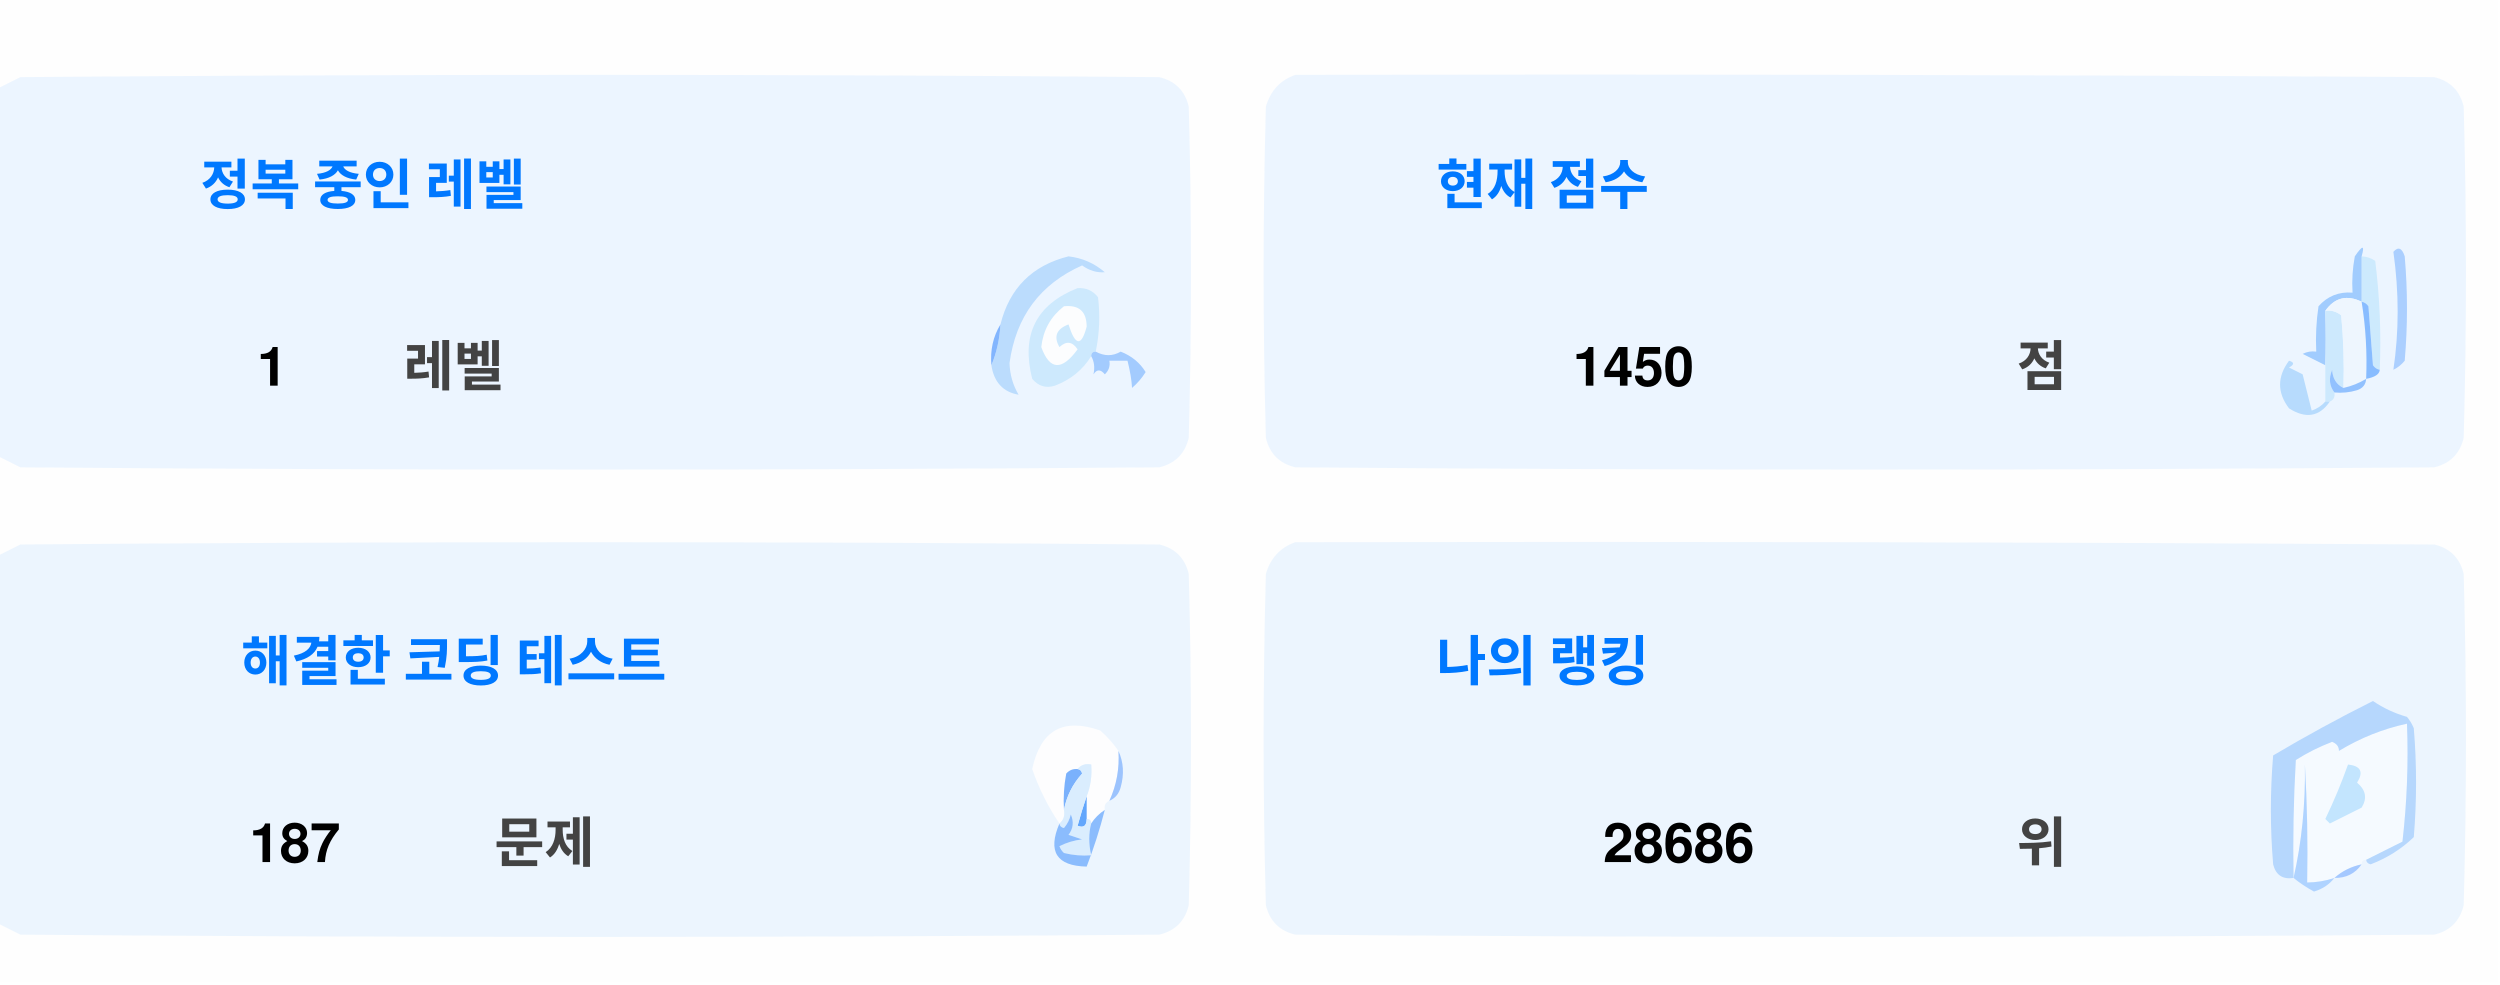
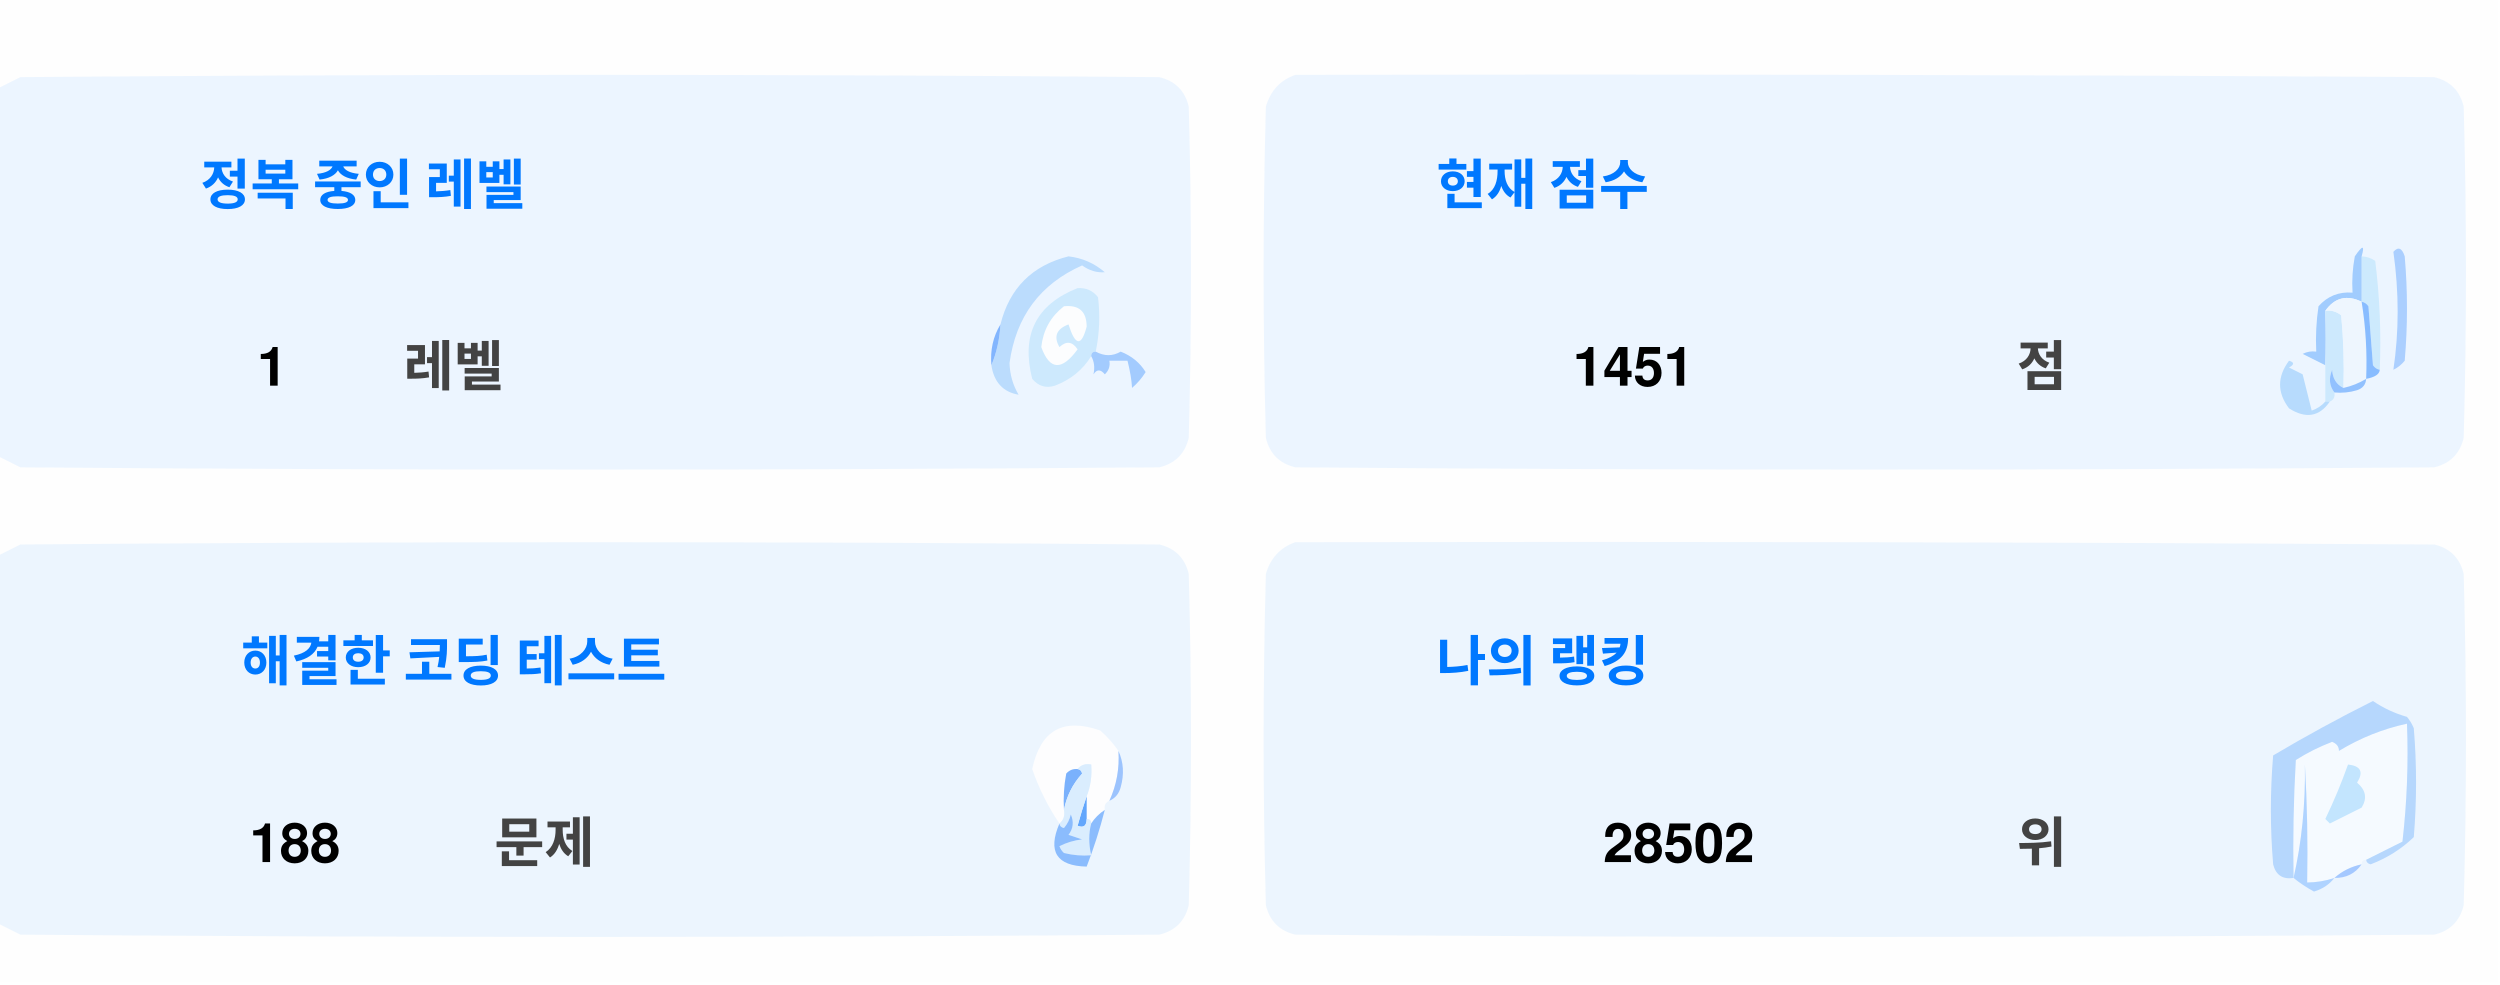
<svg xmlns="http://www.w3.org/2000/svg" version="1.1" width="551px" height="217px" style="shape-rendering:geometricPrecision; text-rendering:geometricPrecision; image-rendering:optimizeQuality; fill-rule:evenodd; clip-rule:evenodd">
  <style>.title {fill: #434343;font-size: 1rem;line-height: 1.5rem;font-weight: bold;font-family: -apple-system, BlinkMacSystemFont, Segoe UI, Helvetica, Arial, sans-serif, Apple Color Emoji, Segoe UI Emoji;}.desc {fill: #434343;font-size: 2.5rem;font-weight: bold;line-height: 1.5rem;font-family: -apple-system, BlinkMacSystemFont, Segoe UI, Helvetica, Arial, sans-serif, Apple Color Emoji, Segoe UI Emoji;}.desc-2 {fill: #434343;font-size: 1rem;font-weight: bold;line-height: 1.5rem;font-family: -apple-system, BlinkMacSystemFont, Segoe UI, Helvetica, Arial, sans-serif, Apple Color Emoji, Segoe UI Emoji;}.text, .desc {animation: twinkling 4s ease-in-out infinite;}@keyframes twinkling {40% { opacity: 1; }50% { opacity: 0.5; }60% { opacity: 1; }70% { opacity: 0.5; }80% { opacity: 1; }}</style>
  <g>
    <path style="opacity:1" fill="#fefefe" d="M -0.5,-0.5 C 183.167,-0.5 366.833,-0.5 550.5,-0.5C 550.5,71.833 550.5,144.167 550.5,216.5C 366.833,216.5 183.167,216.5 -0.5,216.5C -0.5,212.167 -0.5,207.833 -0.5,203.5C 1.14,204.32 2.807,205.153 4.5,206C 88.167,206.667 171.833,206.667 255.5,206C 259,205.167 261.167,203 262,199.5C 262.667,175.167 262.667,150.833 262,126.5C 261.167,123 259,120.833 255.5,120C 171.833,119.333 88.167,119.333 4.5,120C 2.807,120.847 1.14,121.68 -0.5,122.5C -0.5,115.167 -0.5,107.833 -0.5,100.5C 1.14,101.32 2.807,102.153 4.5,103C 88.167,103.667 171.833,103.667 255.5,103C 259,102.167 261.167,100 262,96.5C 262.667,72.167 262.667,47.833 262,23.5C 261.167,20 259,17.833 255.5,17C 171.833,16.333 88.167,16.333 4.5,17C 2.807,17.847 1.14,18.68 -0.5,19.5C -0.5,12.833 -0.5,6.167 -0.5,-0.5 Z" />
  </g>
  <g>
    <path style="opacity:1" fill="#ecf5ff" d="M -0.5,100.5 C -0.5,73.5 -0.5,46.5 -0.5,19.5C 1.14,18.68 2.807,17.847 4.5,17C 88.167,16.333 171.833,16.333 255.5,17C 259,17.833 261.167,20 262,23.5C 262.667,47.833 262.667,72.167 262,96.5C 261.167,100 259,102.167 255.5,103C 171.833,103.667 88.167,103.667 4.5,103C 2.807,102.153 1.14,101.32 -0.5,100.5 Z" />
  </g>
  <g>
    <path style="opacity:1" fill="#ecf5ff" d="M 285.5,16.5 C 369.167,16.333 452.834,16.5 536.5,17C 540,17.833 542.167,20 543,23.5C 543.667,47.833 543.667,72.167 543,96.5C 542.167,100 540,102.167 536.5,103C 452.833,103.667 369.167,103.667 285.5,103C 282,102.167 279.833,100 279,96.5C 278.333,72.167 278.333,47.833 279,23.5C 280.018,19.985 282.185,17.652 285.5,16.5 Z" />
  </g>
  <g>
    <path style="opacity:1" fill="#cdeafd" d="M 520.5,56.5 C 521.583,56.539 522.583,56.873 523.5,57.5C 524.498,65.472 524.831,73.472 524.5,81.5C 523.883,81.389 523.383,81.056 523,80.5C 522.667,76.167 522.333,71.833 522,67.5C 521.617,66.944 521.117,66.611 520.5,66.5C 520.5,63.167 520.5,59.833 520.5,56.5 Z" />
  </g>
  <g>
    <path style="opacity:1" fill="#abcfff" d="M 527.5,55.5 C 528.566,54.308 529.399,54.641 530,56.5C 530.667,64.167 530.667,71.833 530,79.5C 529.311,80.357 528.478,81.023 527.5,81.5C 528.758,73.08 528.758,64.414 527.5,55.5 Z" />
  </g>
  <g>
    <path style="opacity:1" fill="#bbdcfd" d="M 218.5,80.5 C 219.657,77.727 220.324,74.727 220.5,71.5C 222.49,63.51 227.49,58.51 235.5,56.5C 238.528,56.847 241.194,58.014 243.5,60C 241.744,60.141 240.078,59.641 238.5,58.5C 229.247,62.607 223.914,69.773 222.5,80C 222.565,82.526 223.232,84.859 224.5,87C 221.07,86.397 219.07,84.231 218.5,80.5 Z" />
  </g>
  <g>
    <path style="opacity:1" fill="#cde9fd" d="M 241.5,77.5 C 240.833,77.5 240.5,77.833 240.5,78.5C 238.628,81.529 235.961,83.695 232.5,85C 230.536,85.624 228.869,85.124 227.5,83.5C 225.021,73.791 228.354,67.124 237.5,63.5C 239.374,63.39 240.874,64.056 242,65.5C 242.497,69.524 242.331,73.524 241.5,77.5 Z" />
  </g>
  <g>
    <path style="opacity:1" fill="#fcfdfe" d="M 234.5,67.5 C 237.826,67.162 239.493,68.662 239.5,72C 238.334,76.434 237,76.267 235.5,71.5C 232.832,72.515 232.166,74.182 233.5,76.5C 235.017,75.089 236.351,75.256 237.5,77C 234.006,81.771 231.34,81.605 229.5,76.5C 229.904,72.771 231.571,69.771 234.5,67.5 Z" />
  </g>
  <g>
    <path style="opacity:1" fill="#a1ccfe" d="M 520.5,56.5 C 520.5,59.833 520.5,63.167 520.5,66.5C 517.238,64.922 514.572,65.589 512.5,68.5C 512.617,72.81 512.617,76.81 512.5,80.5C 510.86,79.68 509.193,78.847 507.5,78C 508.448,77.517 509.448,77.35 510.5,77.5C 510.335,74.15 510.502,70.817 511,67.5C 512.995,65.253 515.495,64.253 518.5,64.5C 518.336,61.813 518.503,59.146 519,56.5C 520.731,53.969 521.231,53.969 520.5,56.5 Z" />
  </g>
  <g>
    <path style="opacity:1" fill="#cde9fd" d="M 512.5,68.5 C 513.822,68.33 514.989,68.663 516,69.5C 516.499,74.823 516.666,80.156 516.5,85.5C 514.955,84.77 514.122,83.437 514,81.5C 513.22,83.387 513.387,85.054 514.5,86.5C 514.672,87.492 514.338,88.158 513.5,88.5C 513.167,88.5 512.833,88.5 512.5,88.5C 512.5,85.833 512.5,83.167 512.5,80.5C 512.617,76.81 512.617,72.81 512.5,68.5 Z" />
  </g>
  <g>
    <path style="opacity:1" fill="#eef6fe" d="M 520.5,66.5 C 521.407,72.106 521.74,77.773 521.5,83.5C 519.95,84.441 518.284,85.108 516.5,85.5C 516.666,80.156 516.499,74.823 516,69.5C 514.989,68.663 513.822,68.33 512.5,68.5C 514.572,65.589 517.238,64.922 520.5,66.5 Z" />
  </g>
  <g>
    <path style="opacity:1" fill="#88bcff" d="M 520.5,66.5 C 521.117,66.611 521.617,66.944 522,67.5C 522.333,71.833 522.667,76.167 523,80.5C 523.383,81.056 523.883,81.389 524.5,81.5C 524.445,82.469 523.445,83.136 521.5,83.5C 521.74,77.773 521.407,72.106 520.5,66.5 Z" />
  </g>
  <g>
    <path style="opacity:1" fill="#82b5fe" d="M 220.5,71.5 C 220.324,74.727 219.657,77.727 218.5,80.5C 218.215,77.171 218.882,74.171 220.5,71.5 Z" />
  </g>
  <g>
    <path style="opacity:1" fill="#a3cbfe" d="M 240.5,78.5 C 240.5,77.833 240.833,77.5 241.5,77.5C 243.391,78.536 245.224,78.536 247,77.5C 249.391,78.429 251.225,79.929 252.5,82C 251.681,83.319 250.681,84.486 249.5,85.5C 249.409,83.777 249.075,81.777 248.5,79.5C 247.167,79.5 245.833,79.5 244.5,79.5C 244.719,80.675 244.386,81.675 243.5,82.5C 242.575,81.359 241.741,81.359 241,82.5C 241.331,80.981 241.164,79.648 240.5,78.5 Z" />
  </g>
  <g>
    <path style="opacity:1" fill="#b7dbfd" d="M 512.5,88.5 C 512.833,88.5 513.167,88.5 513.5,88.5C 511.199,91.857 508.199,92.357 504.5,90C 501.872,86.535 501.872,83.035 504.5,79.5C 505.696,79.846 505.696,80.346 504.5,81C 505.5,81.5 506.5,82 507.5,82.5C 508.167,85.167 508.833,87.833 509.5,90.5C 510.739,90.058 511.739,89.391 512.5,88.5 Z" />
  </g>
  <g>
    <path style="opacity:1" fill="#92c1fe" d="M 516.5,85.5 C 518.284,85.108 519.95,84.441 521.5,83.5C 521.423,84.75 520.756,85.583 519.5,86C 517.866,86.493 516.199,86.66 514.5,86.5C 513.387,85.054 513.22,83.387 514,81.5C 514.122,83.437 514.955,84.77 516.5,85.5 Z" />
  </g>
  <g>
    <path style="opacity:1" fill="#ecf5fe" d="M -0.5,203.5 C -0.5,176.5 -0.5,149.5 -0.5,122.5C 1.14,121.68 2.807,120.847 4.5,120C 88.167,119.333 171.833,119.333 255.5,120C 259,120.833 261.167,123 262,126.5C 262.667,150.833 262.667,175.167 262,199.5C 261.167,203 259,205.167 255.5,206C 171.833,206.667 88.167,206.667 4.5,206C 2.807,205.153 1.14,204.32 -0.5,203.5 Z" />
  </g>
  <g>
    <path style="opacity:1" fill="#ecf5fe" d="M 285.5,119.5 C 369.167,119.333 452.834,119.5 536.5,120C 540,120.833 542.167,123 543,126.5C 543.667,150.833 543.667,175.167 543,199.5C 542.167,203 540,205.167 536.5,206C 452.833,206.667 369.167,206.667 285.5,206C 282,205.167 279.833,203 279,199.5C 278.333,175.167 278.333,150.833 279,126.5C 280.018,122.985 282.185,120.652 285.5,119.5 Z" />
  </g>
  <g>
    <path style="opacity:1" fill="#fdfdfe" d="M 246.5,165.5 C 246.758,169.367 246.092,173.034 244.5,176.5C 243.662,176.842 243.328,177.508 243.5,178.5C 242.272,179.306 241.272,180.306 240.5,181.5C 240.5,180.833 240.167,180.5 239.5,180.5C 239.5,178.833 239.5,177.167 239.5,175.5C 240.369,173.283 240.702,170.95 240.5,168.5C 239.209,168.263 238.209,168.596 237.5,169.5C 236.504,169.414 235.671,169.748 235,170.5C 234.503,173.146 234.336,175.813 234.5,178.5C 234.737,179.791 234.404,180.791 233.5,181.5C 230.986,177.806 228.986,173.806 227.5,169.5C 229.309,160.957 234.309,158.124 242.5,161C 244.07,162.397 245.404,163.897 246.5,165.5 Z" />
  </g>
  <g>
    <path style="opacity:1" fill="#f5faff" d="M 521.5,189.5 C 520.833,189.5 520.5,189.833 520.5,190.5C 518.181,190.992 516.181,191.992 514.5,193.5C 512.565,194.15 510.565,194.483 508.5,194.5C 508.666,185.827 508.5,177.16 508,168.5C 508.141,177.227 507.308,185.56 505.5,193.5C 505.334,184.827 505.5,176.16 506,167.5C 508.527,165.903 511.194,164.57 514,163.5C 515.011,163.892 515.511,164.559 515.5,165.5C 520.21,162.641 525.21,160.641 530.5,159.5C 530.831,168.192 530.498,176.859 529.5,185.5C 526.807,186.847 524.14,188.18 521.5,189.5 Z" />
  </g>
  <g>
    <path style="opacity:1" fill="#b6d7fd" d="M 521.5,189.5 C 524.14,188.18 526.807,186.847 529.5,185.5C 530.498,176.859 530.831,168.192 530.5,159.5C 525.21,160.641 520.21,162.641 515.5,165.5C 515.511,164.559 515.011,163.892 514,163.5C 511.194,164.57 508.527,165.903 506,167.5C 505.5,176.16 505.334,184.827 505.5,193.5C 503.089,193.863 501.589,192.863 501,190.5C 500.333,182.5 500.333,174.5 501,166.5C 508.173,162.246 515.507,158.246 523,154.5C 525.304,156.068 527.804,157.235 530.5,158C 531.126,158.75 531.626,159.584 532,160.5C 532.667,168.5 532.667,176.5 532,184.5C 529.292,187.111 526.125,189.111 522.5,190.5C 521.893,190.376 521.56,190.043 521.5,189.5 Z" />
  </g>
  <g>
    <path style="opacity:1" fill="#c3e5fe" d="M 517.5,168.5 C 520.317,168.801 520.984,170.134 519.5,172.5C 521.439,174.122 521.772,175.956 520.5,178C 518.167,179.167 515.833,180.333 513.5,181.5C 513.167,181.167 512.833,180.833 512.5,180.5C 514.414,176.515 516.081,172.515 517.5,168.5 Z" />
  </g>
  <g>
    <path style="opacity:1" fill="#7ab1fc" d="M 237.5,169.5 C 238.043,169.56 238.376,169.893 238.5,170.5C 236.395,172.836 235.062,175.503 234.5,178.5C 234.336,175.813 234.503,173.146 235,170.5C 235.671,169.748 236.504,169.414 237.5,169.5 Z" />
  </g>
  <g>
    <path style="opacity:1" fill="#afd3ff" d="M 514.5,193.5 C 513.378,194.947 511.878,195.947 510,196.5C 508.348,195.601 506.848,194.601 505.5,193.5C 507.308,185.56 508.141,177.227 508,168.5C 508.5,177.16 508.666,185.827 508.5,194.5C 510.565,194.483 512.565,194.15 514.5,193.5 Z" />
  </g>
  <g>
    <path style="opacity:1" fill="#9cc3fd" d="M 246.5,165.5 C 247.634,167.966 247.801,170.633 247,173.5C 246.623,174.942 245.79,175.942 244.5,176.5C 246.092,173.034 246.758,169.367 246.5,165.5 Z" />
  </g>
  <g>
    <path style="opacity:1" fill="#62a6fc" d="M 239.5,175.5 C 239.5,177.167 239.5,178.833 239.5,180.5C 239.483,182.028 238.816,182.528 237.5,182C 238.117,179.723 238.784,177.556 239.5,175.5 Z" />
  </g>
  <g>
    <path style="opacity:1" fill="#daedfe" d="M 237.5,169.5 C 238.209,168.596 239.209,168.263 240.5,168.5C 240.702,170.95 240.369,173.283 239.5,175.5C 238.784,177.556 238.117,179.723 237.5,182C 238.816,182.528 239.483,182.028 239.5,180.5C 240.167,180.5 240.5,180.833 240.5,181.5C 239.918,183.669 239.918,186.002 240.5,188.5C 238.473,188.662 236.473,188.495 234.5,188C 234.043,187.586 233.709,187.086 233.5,186.5C 235.078,185.702 236.744,185.202 238.5,185C 237.5,184.667 236.5,184.333 235.5,184C 236.554,182.612 236.72,181.112 236,179.5C 235.751,180.624 235.251,181.624 234.5,182.5C 233.893,182.376 233.56,182.043 233.5,181.5C 234.404,180.791 234.737,179.791 234.5,178.5C 235.062,175.503 236.395,172.836 238.5,170.5C 238.376,169.893 238.043,169.56 237.5,169.5 Z" />
  </g>
  <g>
    <path style="opacity:1" fill="#8bbcfd" d="M 243.5,178.5 C 242.395,182.803 241.062,186.969 239.5,191C 232.857,190.847 230.857,187.68 233.5,181.5C 233.56,182.043 233.893,182.376 234.5,182.5C 235.251,181.624 235.751,180.624 236,179.5C 236.72,181.112 236.554,182.612 235.5,184C 236.5,184.333 237.5,184.667 238.5,185C 236.744,185.202 235.078,185.702 233.5,186.5C 233.709,187.086 234.043,187.586 234.5,188C 236.473,188.495 238.473,188.662 240.5,188.5C 239.918,186.002 239.918,183.669 240.5,181.5C 241.272,180.306 242.272,179.306 243.5,178.5 Z" />
  </g>
  <g>
    <path style="opacity:1" fill="#a4c8ff" d="M 520.5,190.5 C 519.089,192.539 517.089,193.539 514.5,193.5C 516.181,191.992 518.181,190.992 520.5,190.5 Z" />
  </g>
  <text text-anchor="middle" x="80" y="45" class="title" style="fill:#0078ff;" stroke="#none" stroke-width="1">정복 중인 레벨</text>
  <text text-anchor="middle" x="60" y="85" class="desc" style="fill:#000000;" stroke="#none" stroke-width="1">1</text>
  <text text-anchor="middle" x="100" y="85" class="desc-2" style="fill:#434343;" stroke="#none" stroke-width="1">레벨</text>
  <text text-anchor="middle" x="340" y="45" class="title" style="fill:#0078ff;" stroke="#none" stroke-width="1">현재 점수</text>
-   <text text-anchor="middle" x="360" y="85" class="desc" style="fill:#000000;" stroke="#none" stroke-width="1">1450</text>
+   <text text-anchor="middle" x="360" y="85" class="desc" style="fill:#000000;" stroke="#none" stroke-width="1">1451</text>
  <text text-anchor="middle" x="450" y="85" class="desc-2" style="fill:#434343;" stroke="#none" stroke-width="1">점</text>
  <text text-anchor="middle" x="100" y="150" class="title" style="fill:#0078ff;" stroke="#none" stroke-width="1">해결한 코딩 테스트</text>
-   <text text-anchor="middle" x="65" y="190" class="desc" style="fill:#000000;" stroke="#none" stroke-width="1">187</text>
+   <text text-anchor="middle" x="65" y="190" class="desc" style="fill:#000000;" stroke="#none" stroke-width="1">188</text>
  <text text-anchor="middle" x="120" y="190" class="desc-2" style="fill:#434343;" stroke="#none" stroke-width="1">문제</text>
  <text text-anchor="middle" x="340" y="150" class="title" style="fill:#0078ff;" stroke="#none" stroke-width="1">나의 랭킹</text>
-   <text text-anchor="middle" x="370" y="190" class="desc" style="fill:#000000;" stroke="#none" stroke-width="1">28686</text>
+   <text text-anchor="middle" x="370" y="190" class="desc" style="fill:#000000;" stroke="#none" stroke-width="1">28502</text>
  <text text-anchor="middle" x="450" y="190" class="desc-2" style="fill:#434343;" stroke="#none" stroke-width="1">위</text>
</svg>
